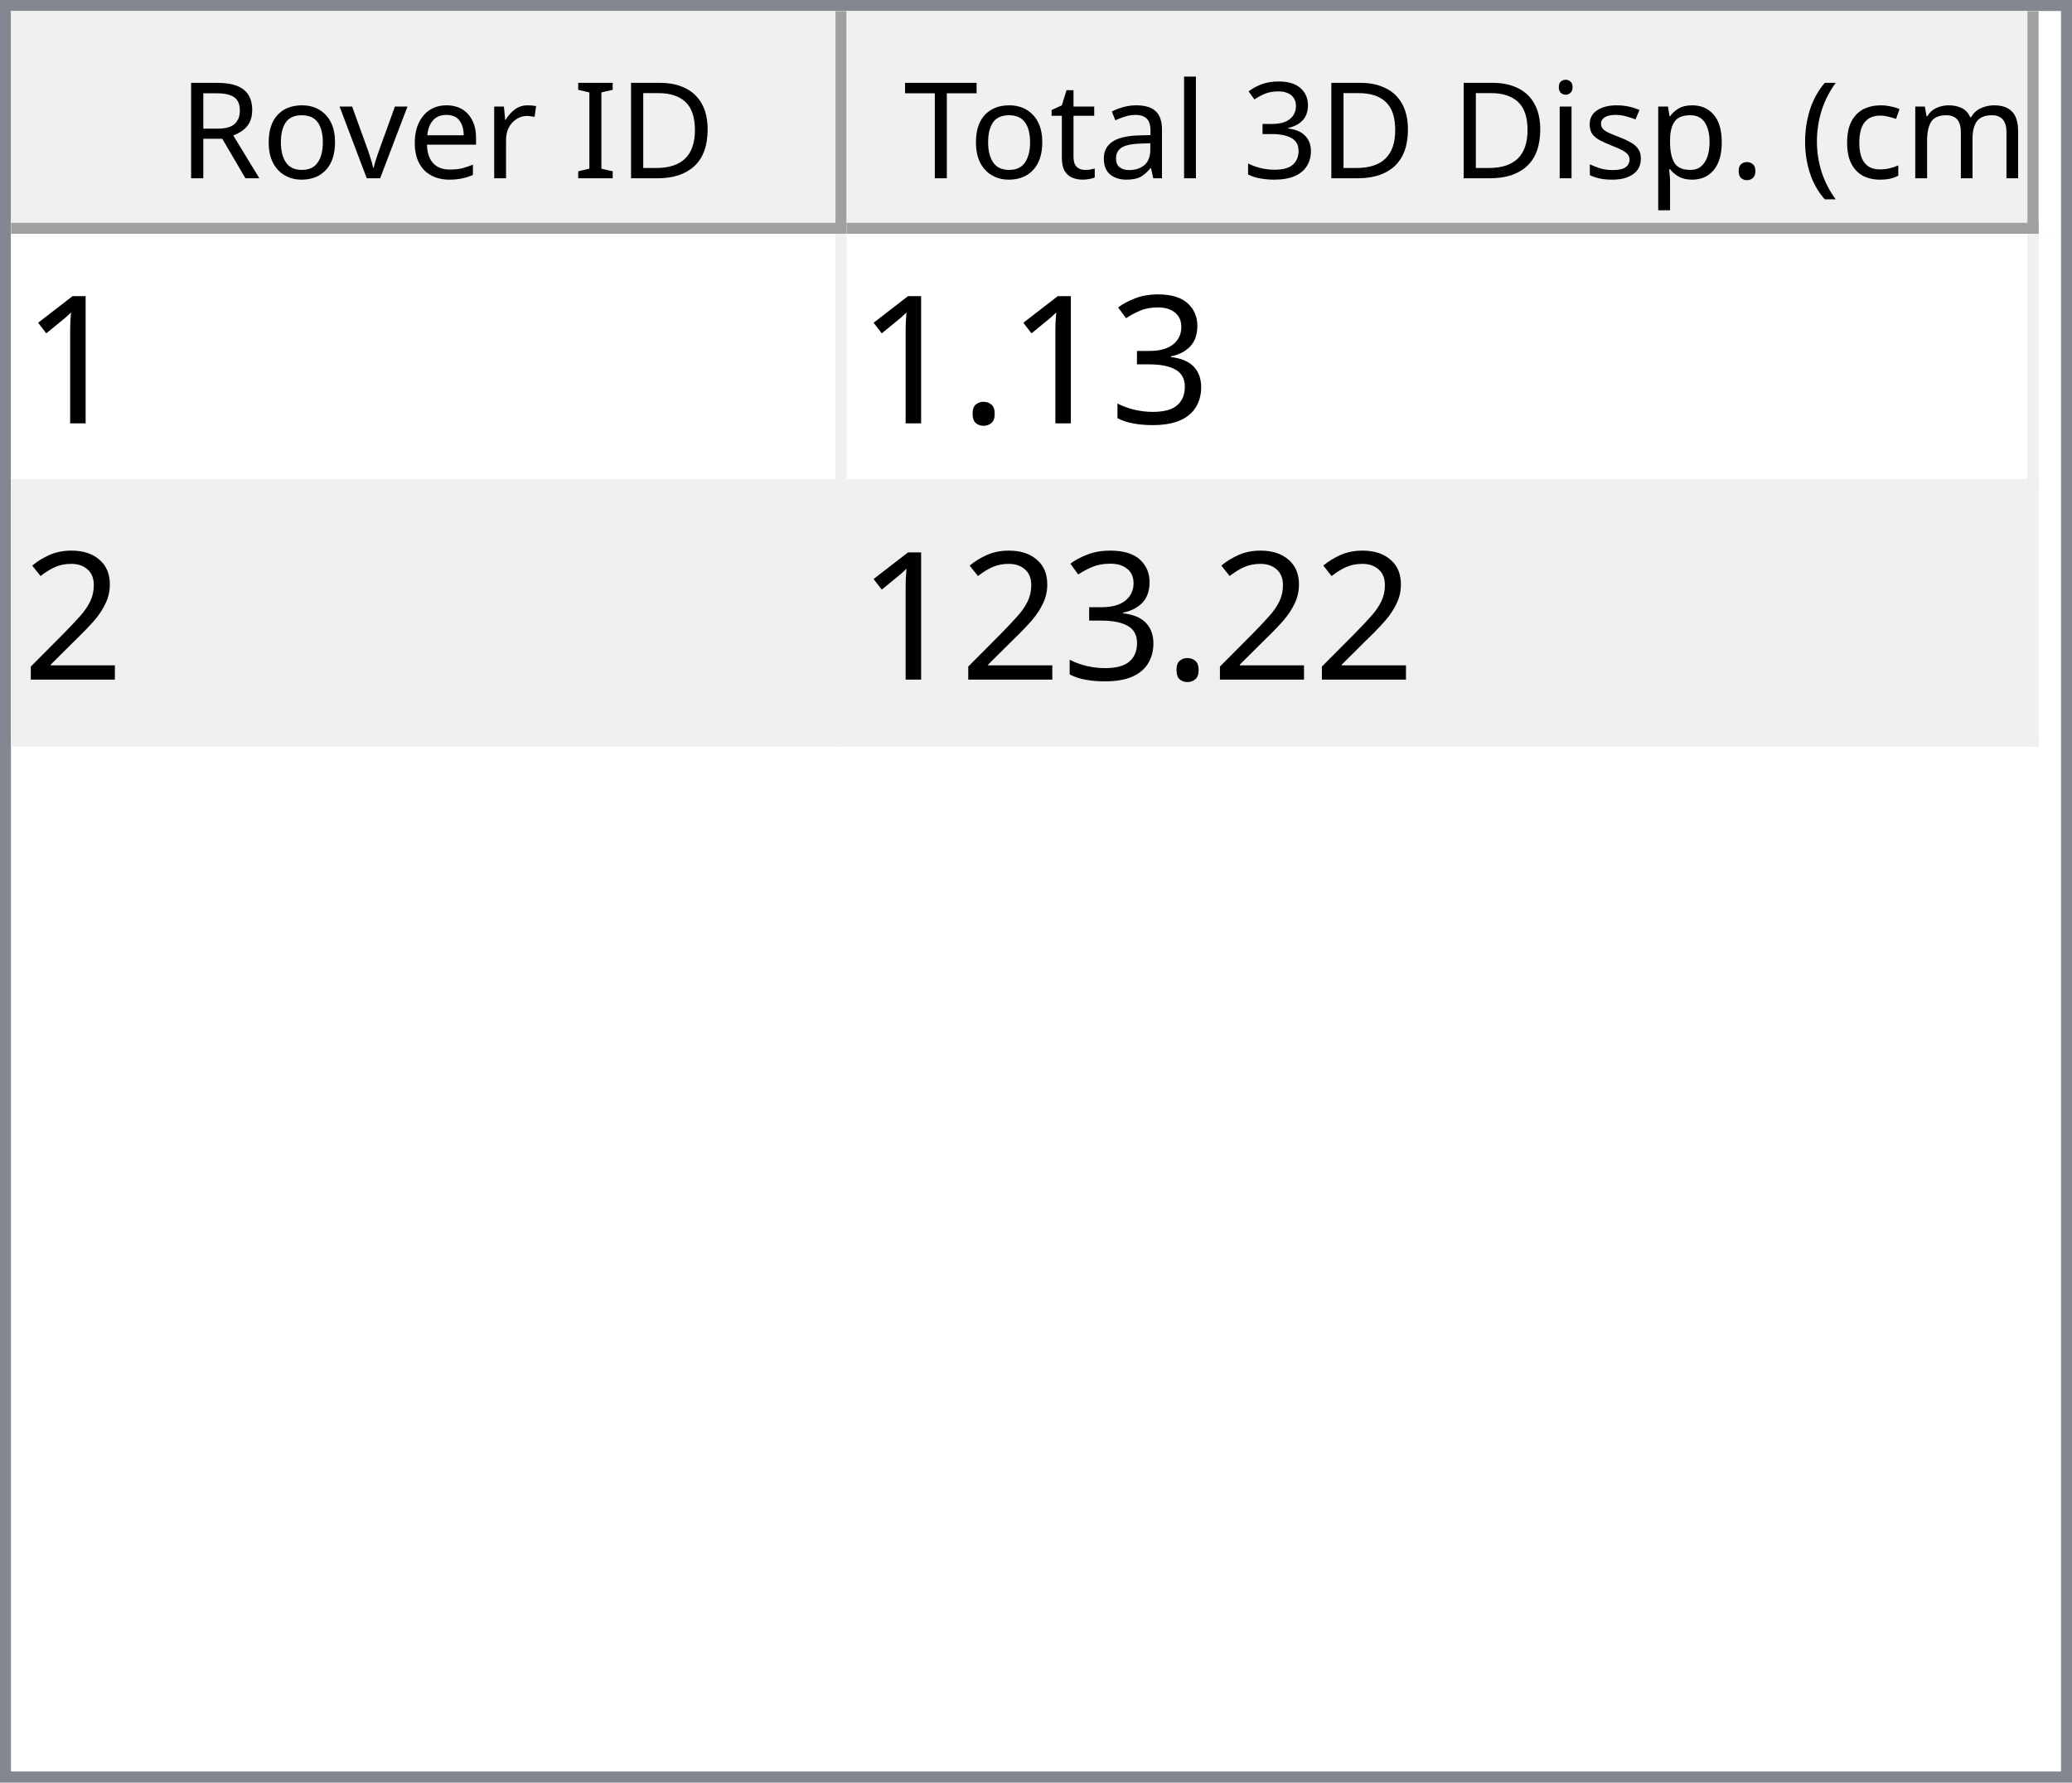
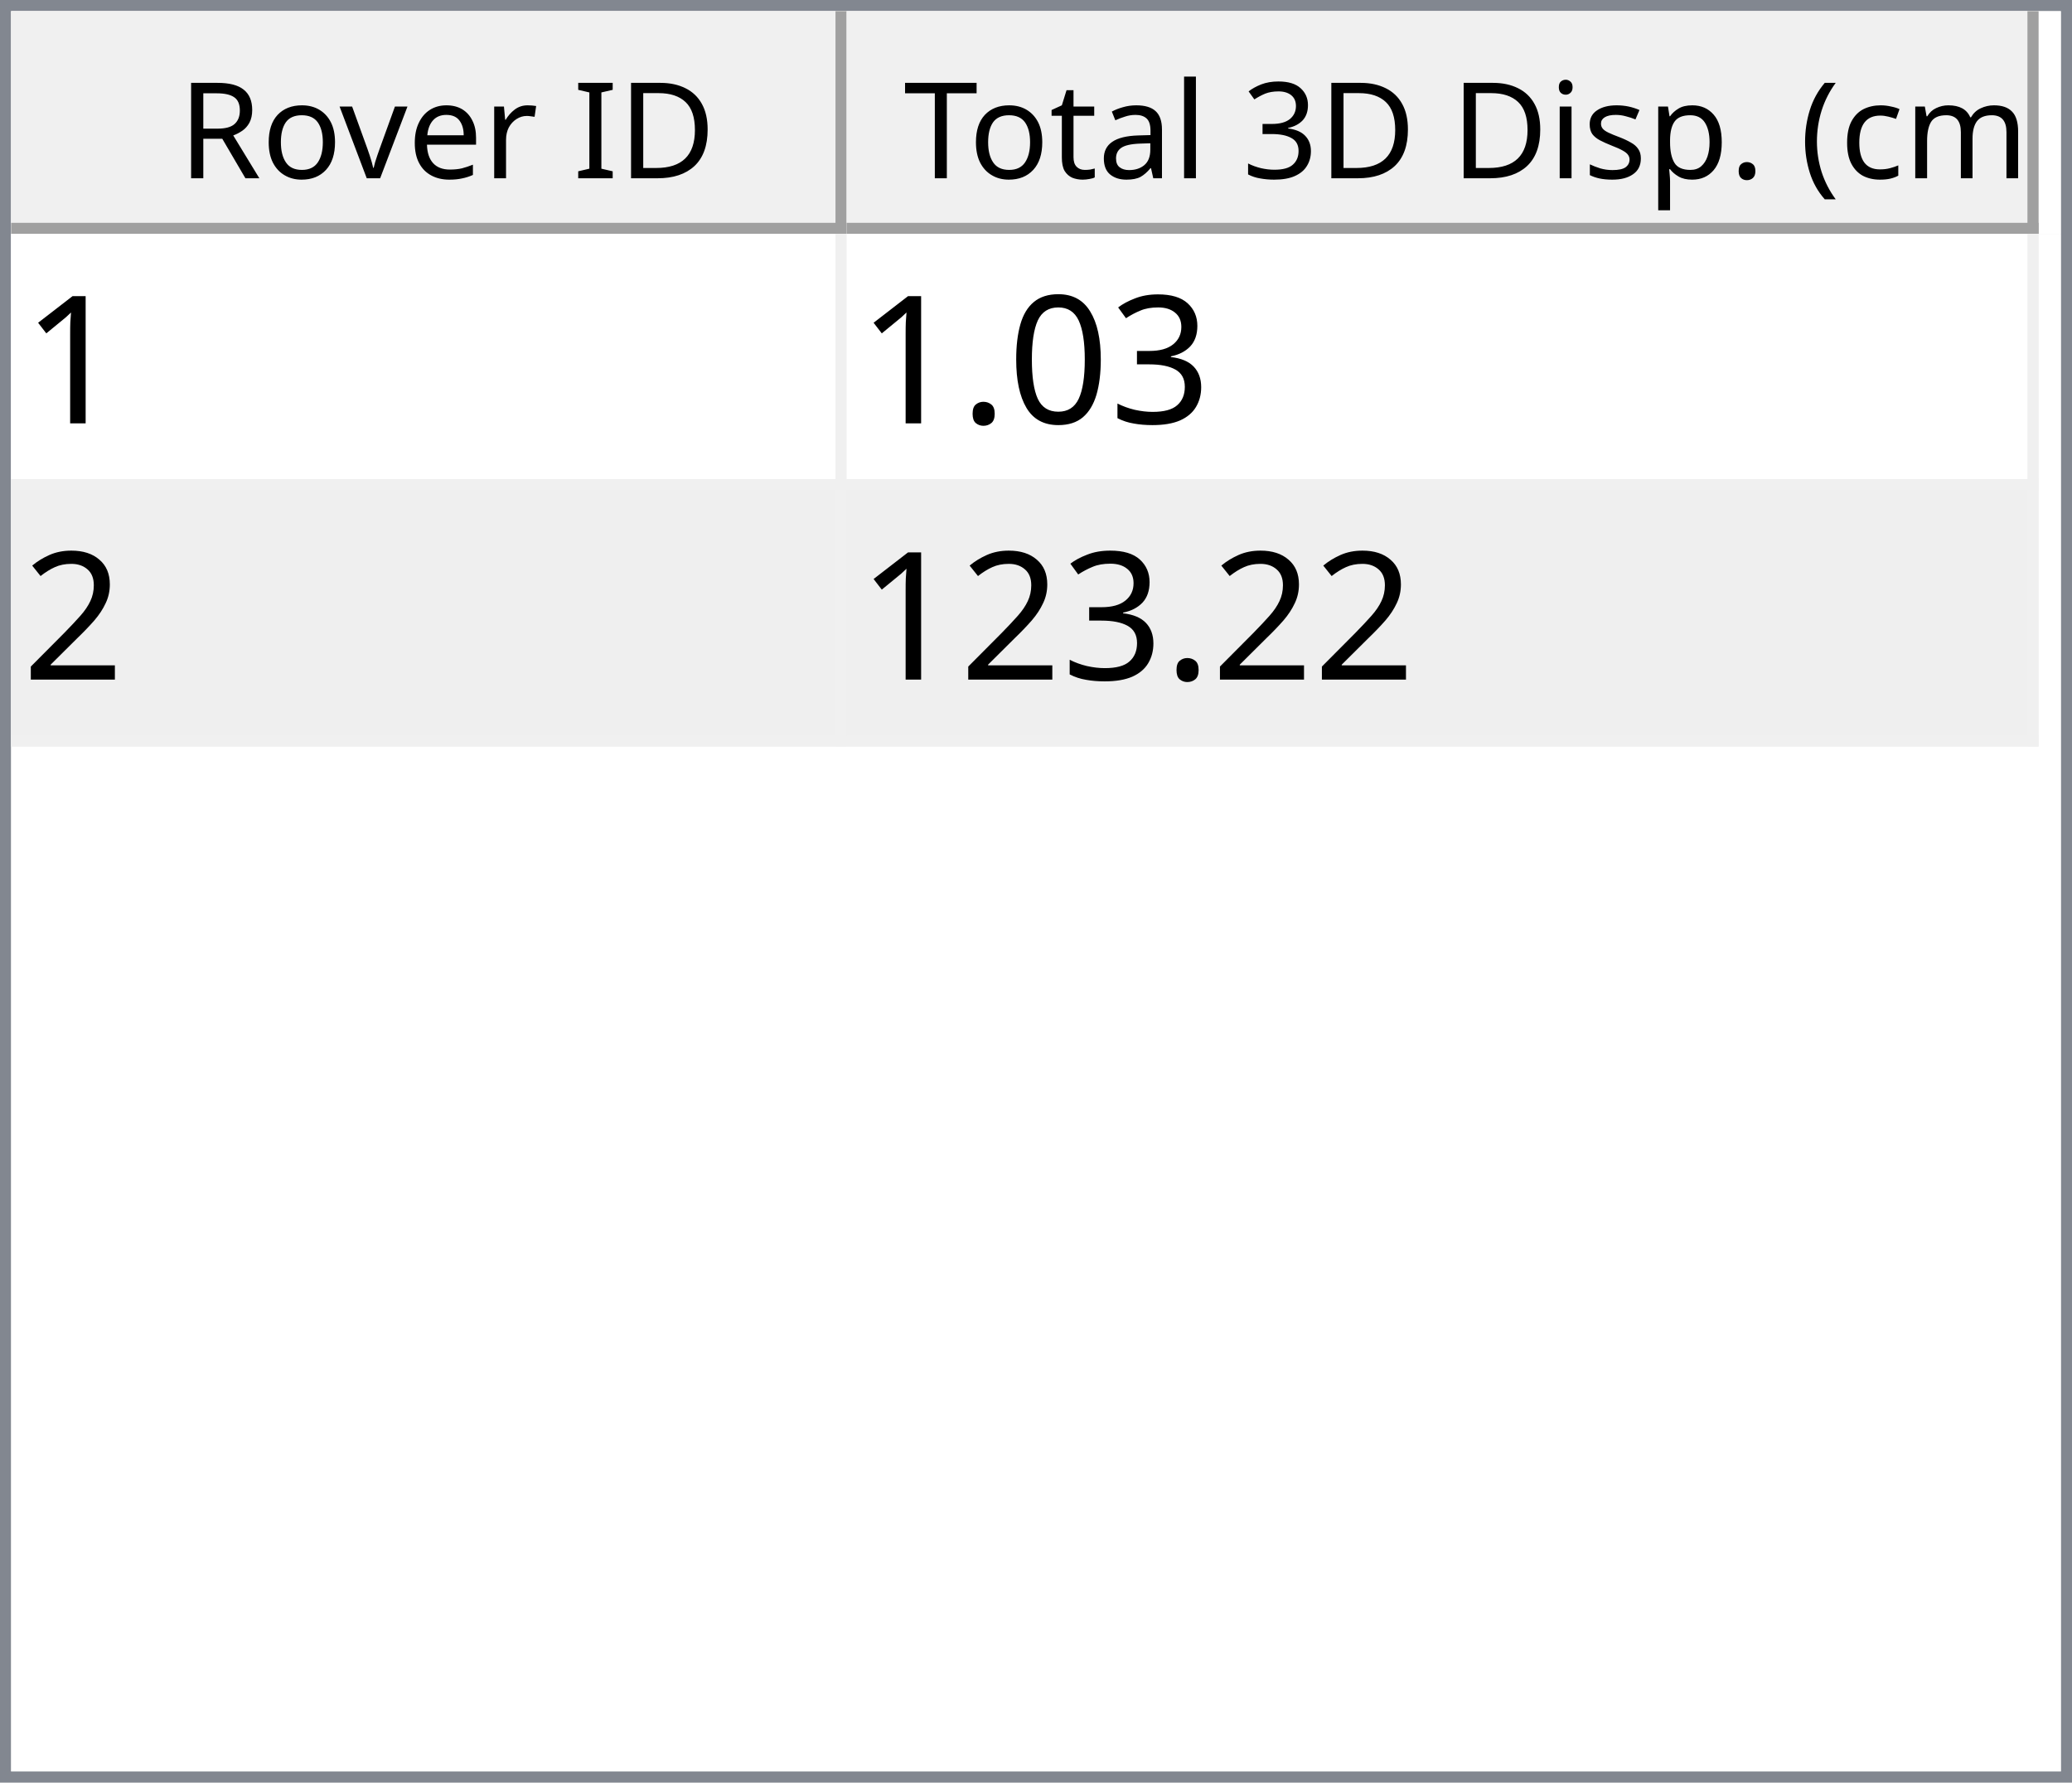
<svg xmlns="http://www.w3.org/2000/svg" style="fill-opacity:1; color-rendering:auto; color-interpolation:auto; text-rendering:auto; stroke:black; stroke-linecap:square; stroke-miterlimit:10; shape-rendering:auto; stroke-opacity:1; fill:black; stroke-dasharray:none; font-weight:normal; stroke-width:1; font-family:'Dialog'; font-style:normal; stroke-linejoin:miter; font-size:12px; stroke-dashoffset:0; image-rendering:auto;" width="186" height="160">
  <defs id="genericDefs" />
  <g>
    <defs id="defs1">
      <clipPath clipPathUnits="userSpaceOnUse" id="clipPath1">
        <path d="M0 0 L186 0 L186 160 L0 160 L0 0 Z" />
      </clipPath>
      <clipPath clipPathUnits="userSpaceOnUse" id="clipPath2">
        <path d="M0 0 L0 160 L186 160 L186 0 Z" />
      </clipPath>
      <clipPath clipPathUnits="userSpaceOnUse" id="clipPath3">
        <path d="M0 0 L0 20 L184 20 L184 0 Z" />
      </clipPath>
      <clipPath clipPathUnits="userSpaceOnUse" id="clipPath4">
        <path d="M0 0 L0 20 L75 20 L75 0 Z" />
      </clipPath>
      <clipPath clipPathUnits="userSpaceOnUse" id="clipPath5">
        <path d="M1 1 L1 19 L74 19 L74 1 Z" />
      </clipPath>
      <clipPath clipPathUnits="userSpaceOnUse" id="clipPath6">
        <path d="M0 0 L0 18 L73 18 L73 0 Z" />
      </clipPath>
      <clipPath clipPathUnits="userSpaceOnUse" id="clipPath7">
        <path d="M-0.5 -0.5 L-0.5 19.5 L74.5 19.5 L74.5 -0.5 Z" />
      </clipPath>
      <clipPath clipPathUnits="userSpaceOnUse" id="clipPath8">
        <path d="M0 0 L0 20 L107 20 L107 0 Z" />
      </clipPath>
      <clipPath clipPathUnits="userSpaceOnUse" id="clipPath9">
        <path d="M1 1 L1 19 L106 19 L106 1 Z" />
      </clipPath>
      <clipPath clipPathUnits="userSpaceOnUse" id="clipPath10">
        <path d="M0 0 L0 18 L105 18 L105 0 Z" />
      </clipPath>
      <clipPath clipPathUnits="userSpaceOnUse" id="clipPath11">
        <path d="M-0.5 -0.5 L-0.5 19.5 L106.5 19.5 L106.5 -0.5 Z" />
      </clipPath>
      <clipPath clipPathUnits="userSpaceOnUse" id="clipPath12">
        <path d="M0 0 L0 138 L184 138 L184 0 Z" />
      </clipPath>
      <clipPath clipPathUnits="userSpaceOnUse" id="clipPath13">
        <path d="M0 0 L0 46 L182 46 L182 0 Z" />
      </clipPath>
      <clipPath clipPathUnits="userSpaceOnUse" id="clipPath14">
        <path d="M-0.5 -0.5 L-0.5 45.5 L181.5 45.5 L181.5 -0.5 Z" />
      </clipPath>
      <clipPath clipPathUnits="userSpaceOnUse" id="clipPath15">
        <path d="M0 0 L0 22 L74 22 L74 0 Z" />
      </clipPath>
      <clipPath clipPathUnits="userSpaceOnUse" id="clipPath16">
        <path d="M0 0 L0 22 L106 22 L106 0 Z" />
      </clipPath>
      <font horiz-adv-x="64.551" id="font1">
        <font-face ascent="107.91" descent="25.098" units-per-em="100" style="font-style:normal; font-family:Segoe UI; font-weight:normal;" />
        <missing-glyph horiz-adv-x="64.551" d="M8.109 0 L8.109 68.266 L56.453 68.266 L56.453 0 L8.109 0 ZM15.328 7.234 L49.219 7.234 L49.219 61.031 L15.328 61.031 L15.328 7.234 Z" />
        <glyph unicode="D" horiz-adv-x="70.117" d="M9.188 0 L9.188 70.016 L28.516 70.016 Q65.531 70.016 65.531 35.891 Q65.531 19.672 55.25 9.836 Q44.969 0 27.734 0 L9.188 0 ZM17.391 62.594 L17.391 7.422 L27.828 7.422 Q41.609 7.422 49.273 14.797 Q56.938 22.172 56.938 35.688 Q56.938 62.594 28.328 62.594 L17.391 62.594 Z" />
        <glyph unicode="I" horiz-adv-x="26.611" d="M17.391 0 L9.188 0 L9.188 70.016 L17.391 70.016 L17.391 0 Z" />
        <glyph unicode=" " horiz-adv-x="27.393" d="" />
        <glyph unicode="r" horiz-adv-x="34.766" d="M34.188 41.891 Q32.078 43.5 28.125 43.5 Q23 43.5 19.555 38.672 Q16.109 33.844 16.109 25.484 L16.109 0 L8.109 0 L8.109 50 L16.109 50 L16.109 39.703 L16.312 39.703 Q18.016 44.969 21.531 47.922 Q25.047 50.875 29.391 50.875 Q32.516 50.875 34.188 50.203 L34.188 41.891 Z" />
        <glyph unicode="e" horiz-adv-x="52.295" d="M48.297 23 L12.984 23 Q13.188 14.656 17.484 10.109 Q21.781 5.562 29.297 5.562 Q37.75 5.562 44.828 11.141 L44.828 3.609 Q38.234 -1.172 27.391 -1.172 Q16.797 -1.172 10.742 5.641 Q4.688 12.453 4.688 24.812 Q4.688 36.469 11.305 43.82 Q17.922 51.172 27.734 51.172 Q37.547 51.172 42.922 44.828 Q48.297 38.484 48.297 27.203 L48.297 23 ZM40.094 29.781 Q40.047 36.719 36.75 40.578 Q33.453 44.438 27.594 44.438 Q21.922 44.438 17.969 40.383 Q14.016 36.328 13.094 29.781 L40.094 29.781 Z" />
        <glyph unicode="v" horiz-adv-x="47.9" d="M47.406 50 L27.484 0 L19.625 0 L0.688 50 L9.469 50 L22.172 13.672 Q23.578 9.672 23.922 6.688 L24.125 6.688 Q24.609 10.453 25.688 13.484 L38.969 50 L47.406 50 Z" />
        <glyph unicode="o" horiz-adv-x="58.594" d="M29 -1.172 Q17.922 -1.172 11.305 5.836 Q4.688 12.844 4.688 24.422 Q4.688 37.016 11.57 44.094 Q18.453 51.172 30.172 51.172 Q41.359 51.172 47.633 44.289 Q53.906 37.406 53.906 25.203 Q53.906 13.234 47.141 6.031 Q40.375 -1.172 29 -1.172 ZM29.594 44.438 Q21.875 44.438 17.383 39.188 Q12.891 33.938 12.891 24.703 Q12.891 15.828 17.43 10.695 Q21.969 5.562 29.594 5.562 Q37.359 5.562 41.531 10.594 Q45.703 15.625 45.703 24.906 Q45.703 34.281 41.531 39.359 Q37.359 44.438 29.594 44.438 Z" />
        <glyph unicode="R" horiz-adv-x="59.814" d="M59.375 0 L49.609 0 L37.891 19.625 Q36.281 22.359 34.766 24.289 Q33.25 26.219 31.664 27.438 Q30.078 28.656 28.25 29.219 Q26.422 29.781 24.125 29.781 L17.391 29.781 L17.391 0 L9.188 0 L9.188 70.016 L30.078 70.016 Q34.672 70.016 38.555 68.867 Q42.438 67.719 45.289 65.375 Q48.141 63.031 49.758 59.547 Q51.375 56.062 51.375 51.375 Q51.375 47.703 50.273 44.656 Q49.172 41.609 47.148 39.211 Q45.125 36.812 42.266 35.133 Q39.406 33.453 35.844 32.516 L35.844 32.328 Q37.594 31.547 38.891 30.547 Q40.188 29.547 41.359 28.18 Q42.531 26.812 43.68 25.078 Q44.828 23.344 46.234 21.047 L59.375 0 ZM17.391 62.594 L17.391 37.203 L28.516 37.203 Q31.594 37.203 34.203 38.133 Q36.812 39.062 38.719 40.797 Q40.625 42.531 41.703 45.047 Q42.781 47.562 42.781 50.688 Q42.781 56.297 39.141 59.445 Q35.5 62.594 28.609 62.594 L17.391 62.594 Z" />
        <glyph unicode=")" horiz-adv-x="30.176" d="M8.297 -15.922 L1.172 -15.922 Q16.406 2.344 16.406 26.812 Q16.406 51.469 1.078 70.016 L8.297 70.016 Q23.531 52.156 23.531 26.703 Q23.531 1.375 8.297 -15.922 Z" />
        <glyph unicode="m" horiz-adv-x="86.133" d="M79.109 0 L71.094 0 L71.094 28.719 Q71.094 37.016 68.531 40.727 Q65.969 44.438 59.906 44.438 Q54.781 44.438 51.195 39.75 Q47.609 35.062 47.609 28.516 L47.609 0 L39.594 0 L39.594 29.688 Q39.594 44.438 28.219 44.438 Q22.953 44.438 19.531 40.016 Q16.109 35.594 16.109 28.516 L16.109 0 L8.109 0 L8.109 50 L16.109 50 L16.109 42.094 L16.312 42.094 Q21.625 51.172 31.844 51.172 Q36.969 51.172 40.773 48.312 Q44.578 45.453 46 40.828 Q51.562 51.172 62.594 51.172 Q79.109 51.172 79.109 30.812 L79.109 0 Z" />
        <glyph unicode="c" horiz-adv-x="46.191" d="M42.188 2.297 Q36.422 -1.172 28.516 -1.172 Q17.828 -1.172 11.258 5.789 Q4.688 12.75 4.688 23.828 Q4.688 36.188 11.766 43.68 Q18.844 51.172 30.672 51.172 Q37.25 51.172 42.281 48.734 L42.281 40.531 Q36.719 44.438 30.375 44.438 Q22.703 44.438 17.797 38.945 Q12.891 33.453 12.891 24.516 Q12.891 15.719 17.508 10.641 Q22.125 5.562 29.891 5.562 Q36.422 5.562 42.188 9.906 L42.188 2.297 Z" />
        <glyph unicode="(" horiz-adv-x="30.176" d="M29.109 -15.922 L21.969 -15.922 Q6.844 1.375 6.844 26.703 Q6.844 52.156 21.969 70.016 L29.203 70.016 Q13.875 51.469 13.875 26.812 Q13.875 2.344 29.109 -15.922 Z" />
        <glyph unicode="." horiz-adv-x="21.68" d="M10.891 -1.078 Q8.641 -1.078 7.055 0.539 Q5.469 2.156 5.469 4.391 Q5.469 6.641 7.055 8.273 Q8.641 9.906 10.891 9.906 Q13.188 9.906 14.797 8.273 Q16.406 6.641 16.406 4.391 Q16.406 2.156 14.797 0.539 Q13.188 -1.078 10.891 -1.078 Z" />
        <glyph unicode="p" horiz-adv-x="58.789" d="M16.312 7.234 L16.109 7.234 L16.109 -23 L8.109 -23 L8.109 50 L16.109 50 L16.109 41.219 L16.312 41.219 Q22.219 51.172 33.594 51.172 Q43.266 51.172 48.688 44.461 Q54.109 37.75 54.109 26.469 Q54.109 13.922 48 6.375 Q41.891 -1.172 31.297 -1.172 Q21.578 -1.172 16.312 7.234 ZM16.109 27.391 L16.109 20.406 Q16.109 14.203 20.141 9.883 Q24.172 5.562 30.375 5.562 Q37.641 5.562 41.773 11.133 Q45.906 16.703 45.906 26.609 Q45.906 34.969 42.047 39.703 Q38.188 44.438 31.594 44.438 Q24.609 44.438 20.359 39.578 Q16.109 34.719 16.109 27.391 Z" />
        <glyph unicode="s" horiz-adv-x="42.432" d="M5.078 1.812 L5.078 10.406 Q11.625 5.562 19.484 5.562 Q30.031 5.562 30.031 12.594 Q30.031 14.594 29.125 15.992 Q28.219 17.391 26.68 18.461 Q25.141 19.531 23.07 20.383 Q21 21.234 18.609 22.172 Q15.281 23.484 12.766 24.828 Q10.25 26.172 8.57 27.859 Q6.891 29.547 6.031 31.695 Q5.172 33.844 5.172 36.719 Q5.172 40.234 6.789 42.945 Q8.406 45.656 11.086 47.484 Q13.766 49.312 17.211 50.242 Q20.656 51.172 24.312 51.172 Q30.812 51.172 35.938 48.922 L35.938 40.828 Q30.422 44.438 23.25 44.438 Q21 44.438 19.195 43.922 Q17.391 43.406 16.094 42.477 Q14.797 41.547 14.086 40.258 Q13.375 38.969 13.375 37.406 Q13.375 35.453 14.086 34.133 Q14.797 32.812 16.164 31.789 Q17.531 30.766 19.484 29.938 Q21.438 29.109 23.922 28.125 Q27.25 26.859 29.883 25.516 Q32.516 24.172 34.375 22.484 Q36.234 20.797 37.234 18.602 Q38.234 16.406 38.234 13.375 Q38.234 9.672 36.602 6.938 Q34.969 4.203 32.234 2.398 Q29.5 0.594 25.93 -0.289 Q22.359 -1.172 18.453 -1.172 Q10.75 -1.172 5.078 1.812 Z" />
        <glyph unicode="i" horiz-adv-x="24.219" d="M12.203 62.703 Q10.062 62.703 8.547 64.164 Q7.031 65.625 7.031 67.875 Q7.031 70.125 8.547 71.609 Q10.062 73.094 12.203 73.094 Q14.406 73.094 15.945 71.609 Q17.484 70.125 17.484 67.875 Q17.484 65.719 15.945 64.211 Q14.406 62.703 12.203 62.703 ZM16.109 0 L8.109 0 L8.109 50 L16.109 50 L16.109 0 Z" />
        <glyph unicode="3" horiz-adv-x="53.906" d="M46.531 19.828 Q46.531 15.094 44.75 11.211 Q42.969 7.328 39.719 4.57 Q36.469 1.812 31.93 0.297 Q27.391 -1.219 21.922 -1.219 Q11.922 -1.219 6 2.594 L6 11.188 Q13.094 5.609 22.219 5.609 Q25.875 5.609 28.828 6.539 Q31.781 7.469 33.906 9.227 Q36.031 10.984 37.18 13.477 Q38.328 15.969 38.328 19.094 Q38.328 32.812 18.797 32.812 L12.984 32.812 L12.984 39.594 L18.5 39.594 Q35.797 39.594 35.797 52.484 Q35.797 64.406 22.609 64.406 Q15.188 64.406 8.688 59.422 L8.688 67.188 Q15.375 71.188 24.609 71.188 Q29 71.188 32.57 69.969 Q36.141 68.75 38.68 66.555 Q41.219 64.359 42.609 61.281 Q44 58.203 44 54.5 Q44 40.672 30.031 36.719 L30.031 36.531 Q33.594 36.141 36.625 34.797 Q39.656 33.453 41.852 31.305 Q44.047 29.156 45.289 26.25 Q46.531 23.344 46.531 19.828 Z" />
        <glyph unicode="l" horiz-adv-x="24.219" d="M16.109 0 L8.109 0 L8.109 74.031 L16.109 74.031 L16.109 0 Z" />
        <glyph unicode="a" horiz-adv-x="50.879" d="M43.891 0 L35.891 0 L35.891 7.812 L35.688 7.812 Q30.469 -1.172 20.312 -1.172 Q12.844 -1.172 8.617 2.781 Q4.391 6.734 4.391 13.281 Q4.391 27.297 20.906 29.594 L35.891 31.688 Q35.891 44.438 25.594 44.438 Q16.547 44.438 9.281 38.281 L9.281 46.484 Q16.656 51.172 26.266 51.172 Q43.891 51.172 43.891 32.516 L43.891 0 ZM35.891 25.297 L23.828 23.641 Q18.266 22.859 15.43 20.875 Q12.594 18.891 12.594 13.875 Q12.594 10.203 15.211 7.883 Q17.828 5.562 22.172 5.562 Q28.125 5.562 32.008 9.742 Q35.891 13.922 35.891 20.312 L35.891 25.297 Z" />
        <glyph unicode="t" horiz-adv-x="33.887" d="M31.297 0.484 Q28.469 -1.078 23.828 -1.078 Q10.688 -1.078 10.688 13.578 L10.688 43.172 L2.094 43.172 L2.094 50 L10.688 50 L10.688 62.203 L18.703 64.797 L18.703 50 L31.297 50 L31.297 43.172 L18.703 43.172 L18.703 14.984 Q18.703 9.969 20.414 7.82 Q22.125 5.672 26.078 5.672 Q29.109 5.672 31.297 7.328 L31.297 0.484 Z" />
        <glyph unicode="T" horiz-adv-x="52.393" d="M50.594 62.594 L30.375 62.594 L30.375 0 L22.172 0 L22.172 62.594 L2 62.594 L2 70.016 L50.594 70.016 L50.594 62.594 Z" />
      </font>
      <font horiz-adv-x="75.0" id="font2">
        <font-face ascent="100.537" descent="21.973" units-per-em="100" style="font-style:normal; font-family:sans-serif; font-weight:normal;" />
        <missing-glyph horiz-adv-x="75.0" d="M12.5 0 L12.5 62.5 L62.5 62.5 L62.5 0 L12.5 0 ZM14.062 1.562 L60.938 1.562 L60.938 60.938 L14.062 60.938 L14.062 1.562 Z" />
        <glyph unicode="1" horiz-adv-x="55.615" d="M37.25 0 L28.469 0 L28.469 56 Q25.297 52.984 20.141 49.953 Q14.984 46.922 10.891 45.406 L10.891 53.906 Q18.266 57.375 23.781 62.305 Q29.297 67.234 31.594 71.875 L37.25 71.875 L37.25 0 Z" />
        <glyph unicode="3" horiz-adv-x="55.615" d="M4.203 18.891 L12.984 20.062 Q14.5 12.594 18.141 9.297 Q21.781 6 27 6 Q33.203 6 37.477 10.297 Q41.75 14.594 41.75 20.953 Q41.75 27 37.797 30.93 Q33.844 34.859 27.734 34.859 Q25.25 34.859 21.531 33.891 L22.516 41.609 Q23.391 41.5 23.922 41.5 Q29.547 41.5 34.039 44.43 Q38.531 47.359 38.531 53.469 Q38.531 58.297 35.258 61.477 Q31.984 64.656 26.812 64.656 Q21.688 64.656 18.266 61.43 Q14.844 58.203 13.875 51.766 L5.078 53.328 Q6.688 62.156 12.398 67.016 Q18.109 71.875 26.609 71.875 Q32.469 71.875 37.398 69.359 Q42.328 66.844 44.945 62.5 Q47.562 58.156 47.562 53.266 Q47.562 48.641 45.07 44.828 Q42.578 41.016 37.703 38.766 Q44.047 37.312 47.562 32.695 Q51.078 28.078 51.078 21.141 Q51.078 11.766 44.242 5.25 Q37.406 -1.266 26.953 -1.266 Q17.531 -1.266 11.305 4.352 Q5.078 9.969 4.203 18.891 Z" />
+         <glyph unicode="0" horiz-adv-x="55.615" d="M4.156 35.297 Q4.156 48 6.766 55.742 Q9.375 63.484 14.523 67.68 Q19.672 71.875 27.484 71.875 Q33.25 71.875 37.594 69.555 Q41.938 67.234 44.773 62.867 Q47.609 58.5 49.219 52.227 Q50.828 45.953 50.828 35.297 Q50.828 22.703 48.242 14.969 Q45.656 7.234 40.508 3.008 Q35.359 -1.219 27.484 -1.219 Q17.141 -1.219 11.234 6.203 Q4.156 15.141 4.156 35.297 ZM13.188 35.297 Q13.188 17.672 17.312 11.836 Q21.438 6 27.484 6 Q33.547 6 37.672 11.859 Q41.797 17.719 41.797 35.297 Q41.797 52.984 37.672 58.789 Q33.547 64.594 27.391 64.594 Q21.344 64.594 17.719 59.469 Q13.188 52.938 13.188 35.297 Z" />
        <glyph unicode="." horiz-adv-x="27.783" d="M9.078 0 L9.078 10.016 L19.094 10.016 L19.094 0 L9.078 0 Z" />
        <glyph unicode="2" horiz-adv-x="55.615" d="M50.344 8.453 L50.344 0 L3.031 0 Q2.938 3.172 4.047 6.109 Q5.859 10.938 9.836 15.625 Q13.812 20.312 21.344 26.469 Q33.016 36.031 37.117 41.625 Q41.219 47.219 41.219 52.203 Q41.219 57.422 37.477 61.008 Q33.734 64.594 27.734 64.594 Q21.391 64.594 17.578 60.789 Q13.766 56.984 13.719 50.25 L4.688 51.172 Q5.609 61.281 11.664 66.578 Q17.719 71.875 27.938 71.875 Q38.234 71.875 44.242 66.164 Q50.25 60.453 50.25 52 Q50.25 47.703 48.492 43.555 Q46.734 39.406 42.656 34.812 Q38.578 30.219 29.109 22.219 Q21.188 15.578 18.945 13.211 Q16.703 10.844 15.234 8.453 L50.344 8.453 Z" />
      </font>
    </defs>
    <g style="fill:white; stroke:white;">
      <rect x="0" y="0" width="186" style="clip-path:url(#clipPath1); stroke:none;" height="160" />
    </g>
    <g style="fill:white; text-rendering:optimizeSpeed; color-rendering:optimizeSpeed; image-rendering:optimizeSpeed; shape-rendering:crispEdges; stroke:white; color-interpolation:sRGB;">
      <rect x="0" width="186" height="160" y="0" style="stroke:none;" />
      <path style="stroke:none;" d="M0 160 L186 160 L186 0 L0 0 Z" />
    </g>
    <g style="fill:rgb(240,240,240); font-family:'Segoe UI'; stroke:rgb(240,240,240);">
      <rect x="0" y="0" width="186" style="clip-path:url(#clipPath2); stroke:none;" height="160" />
    </g>
    <g style="fill:rgb(130,135,144); font-family:'Segoe UI'; stroke:rgb(130,135,144);">
      <path d="M0 0 L186 0 L186 160 L0 160 L0 0 ZM1 1 L185 1 L185 159 L1 159 L1 1 Z" style="fill-rule:evenodd; clip-path:url(#clipPath2); stroke:none;" />
    </g>
    <g style="fill:white; font-family:'Segoe UI'; stroke:white;" transform="translate(1,1)">
      <rect x="0" y="0" width="184" style="clip-path:url(#clipPath3); stroke:none;" height="20" />
    </g>
    <g style="fill:rgb(240,240,240); font-family:'Segoe UI'; stroke:rgb(240,240,240);" transform="translate(1,1)">
      <rect x="0" y="0" width="75" style="clip-path:url(#clipPath4); stroke:none;" height="20" />
    </g>
    <g style="font-family:'Segoe UI';" transform="translate(2,2)">
      <text x="14" xml:space="preserve" y="14" style="clip-path:url(#clipPath6); stroke:none;">Rover ID</text>
    </g>
    <g style="fill:rgb(160,160,160); font-family:'Segoe UI'; stroke:rgb(160,160,160); stroke-linejoin:bevel;" transform="translate(1.5,1.5)">
      <line x1="74" x2="74" y1="0" style="fill:none; clip-path:url(#clipPath7);" y2="19" />
    </g>
    <g style="fill:rgb(160,160,160); font-family:'Segoe UI'; stroke:rgb(160,160,160); stroke-linejoin:bevel;" transform="matrix(1,0,0,1,1,1) translate(0.5,0.5)">
      <line x1="0" x2="74" y1="19" style="fill:none; clip-path:url(#clipPath7);" y2="19" />
    </g>
    <g style="fill:rgb(240,240,240); font-family:'Segoe UI'; stroke:rgb(240,240,240);" transform="translate(76,1)">
      <rect x="0" y="0" width="107" style="clip-path:url(#clipPath8); stroke:none;" height="20" />
    </g>
    <g style="font-family:'Segoe UI';" transform="translate(77,2)">
      <text x="1" xml:space="preserve" y="14" style="clip-path:url(#clipPath10); stroke:none;"> Total 3D Disp. (cm)</text>
    </g>
    <g style="fill:rgb(160,160,160); font-family:'Segoe UI'; stroke:rgb(160,160,160); stroke-linejoin:bevel;" transform="translate(76.5,1.5)">
      <line x1="106" x2="106" y1="0" style="fill:none; clip-path:url(#clipPath11);" y2="19" />
    </g>
    <g style="fill:rgb(160,160,160); font-family:'Segoe UI'; stroke:rgb(160,160,160); stroke-linejoin:bevel;" transform="matrix(1,0,0,1,76,1) translate(0.5,0.5)">
      <line x1="0" x2="106" y1="19" style="fill:none; clip-path:url(#clipPath11);" y2="19" />
    </g>
    <g style="fill:white; font-family:'Segoe UI'; stroke:white;" transform="translate(1,21)">
      <rect x="0" y="0" width="184" style="clip-path:url(#clipPath12); stroke:none;" height="138" />
    </g>
    <g style="fill:rgb(240,240,240); font-size:16px; font-family:sans-serif; stroke:rgb(240,240,240);" transform="translate(1,21)">
      <rect x="0" y="0" width="182" style="clip-path:url(#clipPath13); stroke:none;" height="46" />
      <line transform="translate(0.5,0.5)" x1="0" x2="181" y1="22" style="clip-path:url(#clipPath14); fill:none; stroke-linejoin:bevel;" y2="22" />
    </g>
    <g transform="matrix(1,0,0,1,1,21) translate(0.5,0.5)" style="fill:rgb(240,240,240); font-size:16px; font-family:sans-serif; stroke:rgb(240,240,240); stroke-linejoin:bevel;">
      <line x1="0" x2="181" y1="45" style="fill:none; clip-path:url(#clipPath14);" y2="45" />
    </g>
    <g transform="matrix(1,0,0,1,1,21) translate(0.5,0.5)" style="fill:rgb(240,240,240); font-size:16px; font-family:sans-serif; stroke:rgb(240,240,240); stroke-linejoin:bevel;">
      <line x1="74" x2="74" y1="0" style="fill:none; clip-path:url(#clipPath14);" y2="45" />
    </g>
    <g transform="matrix(1,0,0,1,1,21) translate(0.5,0.5)" style="fill:rgb(240,240,240); font-size:16px; font-family:sans-serif; stroke:rgb(240,240,240); stroke-linejoin:bevel;">
      <line x1="181" x2="181" y1="0" style="fill:none; clip-path:url(#clipPath14);" y2="45" />
    </g>
    <g style="fill:white; font-size:16px; font-family:sans-serif; stroke:white;" transform="matrix(1,0,0,1,1,21)">
      <rect x="0" y="0" width="74" style="clip-path:url(#clipPath15); stroke:none;" height="22" />
      <text x="1" y="17" style="fill:black; clip-path:url(#clipPath15); stroke:none;" xml:space="preserve">1</text>
    </g>
    <g style="fill:white; font-size:16px; font-family:sans-serif; stroke:white;" transform="matrix(1,0,0,1,1,21) translate(75,0)">
      <rect x="0" y="0" width="106" style="clip-path:url(#clipPath16); stroke:none;" height="22" />
-       <text x="1" y="17" style="fill:black; clip-path:url(#clipPath16); stroke:none;" xml:space="preserve">1.13</text>
+       <text x="1" y="17" style="fill:black; clip-path:url(#clipPath16); stroke:none;" xml:space="preserve">1.03</text>
    </g>
    <g style="fill:rgb(239,239,239); font-size:16px; font-family:sans-serif; stroke:rgb(239,239,239);" transform="matrix(1,0,0,1,1,21) translate(0,23)">
      <rect x="0" y="0" width="74" style="clip-path:url(#clipPath15); stroke:none;" height="22" />
      <text x="1" y="17" style="fill:black; clip-path:url(#clipPath15); stroke:none;" xml:space="preserve">2</text>
    </g>
    <g style="fill:rgb(239,239,239); font-size:16px; font-family:sans-serif; stroke:rgb(239,239,239);" transform="matrix(1,0,0,1,1,21) translate(75,23)">
      <rect x="0" y="0" width="106" style="clip-path:url(#clipPath16); stroke:none;" height="22" />
      <text x="1" y="17" style="fill:black; clip-path:url(#clipPath16); stroke:none;" xml:space="preserve">123.22</text>
    </g>
  </g>
</svg>
